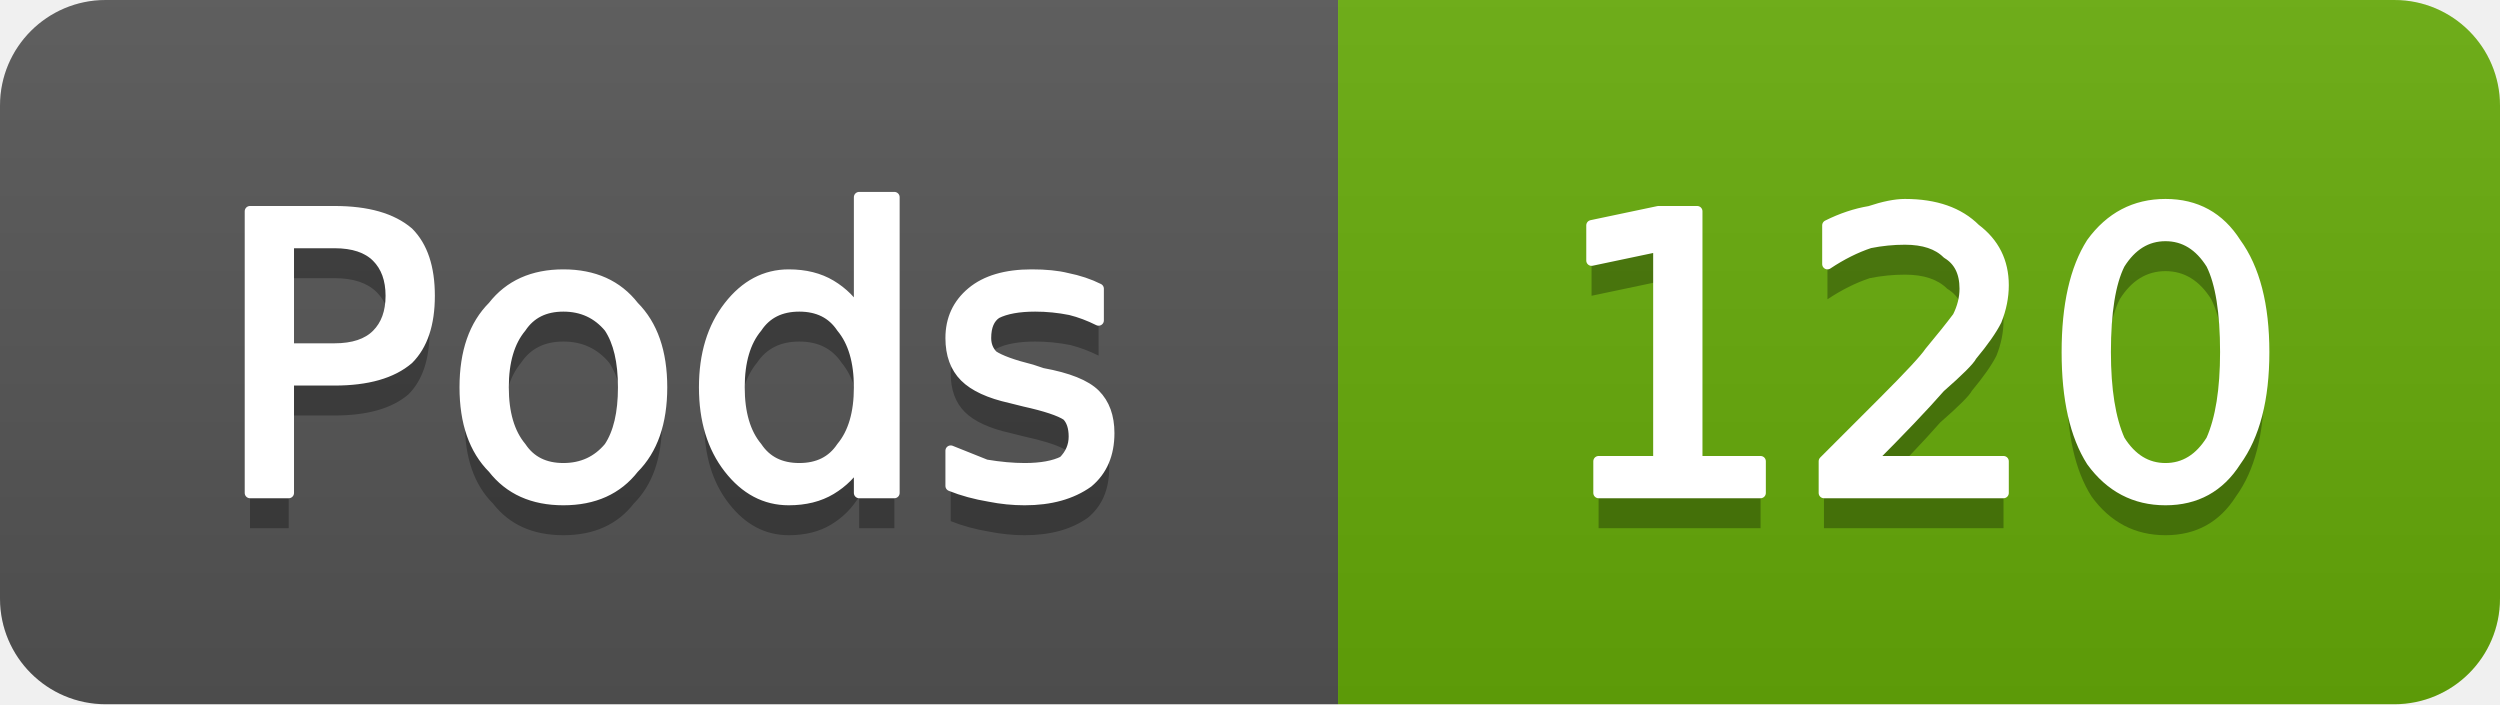
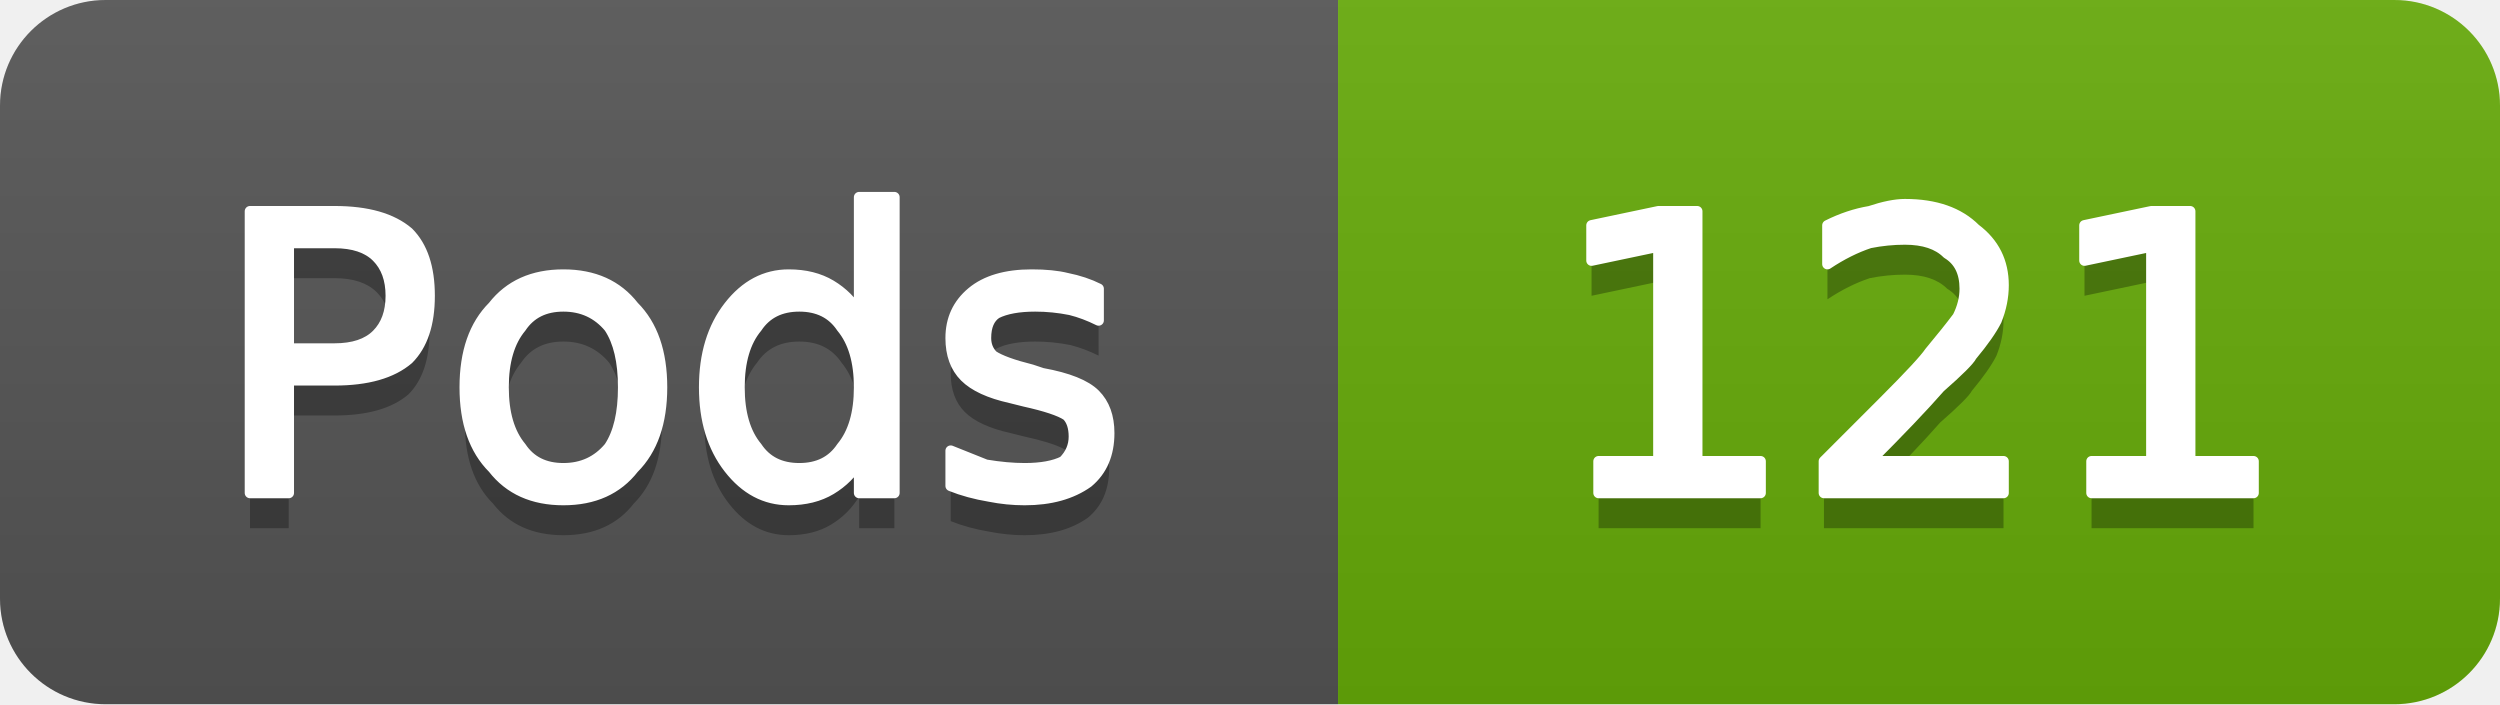
- <svg xmlns="http://www.w3.org/2000/svg" width="71" height="20" viewBox="0 0 71 20" role="img" aria-label="Pods: 120">
+ <svg xmlns="http://www.w3.org/2000/svg" width="71" height="20" viewBox="0 0 71 20" role="img" aria-label="Pods: 121">
  <linearGradient id="g-cluster_pod_count" x2="0" y2="100%">
    <stop offset="0" stop-color="#bbb" stop-opacity=".1" />
    <stop offset="1" stop-opacity=".1" />
  </linearGradient>
  <clipPath id="r-cluster_pod_count">
    <rect width="71" height="20" rx="3" fill="#fff" />
  </clipPath>
  <g clip-path="url(#r-cluster_pod_count)">
    <rect width="38" height="20" fill="#555" />
    <rect x="38" width="33" height="20" fill="#67ac09" />
    <rect width="71" height="20" fill="url(#g-cluster_pod_count)" />
    <path transform="translate(0 1)" fill="#010101" fill-opacity=".3" d="M8.2 6.9L8.2 9.9L9.5 9.9Q10.3 9.9 10.7 9.5Q11.1 9.1 11.1 8.4Q11.1 7.7 10.7 7.3Q10.3 6.9 9.5 6.9L8.2 6.9ZM7.1 6.0L9.5 6.0Q10.9 6.0 11.6 6.6Q12.2 7.2 12.2 8.4Q12.2 9.6 11.6 10.2Q10.9 10.8 9.5 10.8L8.2 10.8L8.2 14.0L7.1 14.0L7.1 6.0ZM16.0 8.7Q15.2 8.7 14.8 9.3Q14.3 9.9 14.3 11.0Q14.3 12.1 14.8 12.7Q15.2 13.3 16.0 13.3Q16.8 13.3 17.3 12.7Q17.7 12.1 17.7 11.0Q17.7 9.9 17.3 9.3Q16.8 8.7 16.0 8.7ZM16.0 7.8Q17.3 7.8 18.0 8.7Q18.8 9.5 18.8 11.0Q18.8 12.5 18.0 13.3Q17.3 14.2 16.0 14.2Q14.7 14.2 14.0 13.3Q13.2 12.5 13.2 11.0Q13.2 9.5 14.0 8.7Q14.7 7.8 16.0 7.8ZM24.4 8.9L24.4 5.6L25.4 5.6L25.4 14.0L24.4 14.0L24.4 13.1Q24.1 13.6 23.6 13.9Q23.1 14.2 22.4 14.2Q21.4 14.2 20.7 13.3Q20.0 12.4 20.0 11.0Q20.0 9.6 20.7 8.7Q21.4 7.8 22.4 7.8Q23.1 7.8 23.6 8.1Q24.1 8.4 24.4 8.9ZM21.0 11.0Q21.0 12.1 21.5 12.7Q21.9 13.3 22.7 13.3Q23.5 13.3 23.9 12.7Q24.4 12.1 24.4 11.0Q24.4 9.9 23.9 9.3Q23.5 8.7 22.7 8.7Q21.9 8.7 21.5 9.3Q21.0 9.9 21.0 11.0ZM31.2 8.2L31.2 9.1Q30.8 8.9 30.4 8.8Q29.9 8.7 29.4 8.7Q28.7 8.7 28.3 8.9Q28.0 9.1 28.0 9.6Q28.0 9.9 28.2 10.1Q28.5 10.3 29.3 10.5L29.6 10.6Q30.7 10.8 31.1 11.2Q31.5 11.6 31.5 12.3Q31.5 13.2 30.9 13.7Q30.2 14.2 29.1 14.2Q28.6 14.2 28.1 14.1Q27.5 14.0 27.0 13.8L27.0 12.8Q27.5 13.0 28.0 13.2Q28.6 13.3 29.1 13.3Q29.8 13.3 30.2 13.1Q30.5 12.8 30.5 12.4Q30.5 12.0 30.3 11.8Q30.0 11.6 29.1 11.4L28.7 11.3Q27.8 11.1 27.4 10.7Q27.0 10.3 27.0 9.6Q27.0 8.8 27.6 8.3Q28.2 7.8 29.3 7.8Q29.9 7.8 30.3 7.9Q30.8 8.0 31.2 8.2Z" />
    <path fill="#fff" stroke="#fff" stroke-width="0.3" stroke-linejoin="round" d="M8.2 6.9L8.2 9.9L9.5 9.9Q10.3 9.9 10.7 9.5Q11.1 9.1 11.1 8.4Q11.1 7.7 10.7 7.3Q10.3 6.9 9.5 6.9L8.2 6.9ZM7.1 6.0L9.5 6.0Q10.9 6.0 11.6 6.6Q12.2 7.2 12.2 8.4Q12.2 9.6 11.6 10.2Q10.9 10.8 9.5 10.8L8.2 10.8L8.2 14.0L7.1 14.0L7.1 6.0ZM16.0 8.7Q15.2 8.7 14.8 9.3Q14.3 9.9 14.3 11.0Q14.3 12.1 14.8 12.7Q15.2 13.3 16.0 13.3Q16.8 13.3 17.3 12.7Q17.7 12.1 17.7 11.0Q17.7 9.9 17.3 9.3Q16.8 8.7 16.0 8.7ZM16.0 7.8Q17.3 7.8 18.0 8.7Q18.8 9.5 18.8 11.0Q18.8 12.5 18.0 13.3Q17.3 14.2 16.0 14.2Q14.7 14.2 14.0 13.3Q13.2 12.5 13.2 11.0Q13.2 9.5 14.0 8.7Q14.7 7.8 16.0 7.8ZM24.4 8.9L24.4 5.6L25.4 5.6L25.4 14.0L24.4 14.0L24.4 13.1Q24.1 13.6 23.6 13.9Q23.1 14.2 22.4 14.2Q21.4 14.2 20.7 13.3Q20.0 12.4 20.0 11.0Q20.0 9.6 20.7 8.7Q21.4 7.8 22.4 7.8Q23.1 7.8 23.6 8.1Q24.1 8.4 24.4 8.9ZM21.0 11.0Q21.0 12.1 21.5 12.7Q21.9 13.3 22.7 13.3Q23.5 13.3 23.9 12.7Q24.4 12.1 24.4 11.0Q24.4 9.9 23.9 9.3Q23.5 8.7 22.7 8.7Q21.9 8.7 21.5 9.3Q21.0 9.9 21.0 11.0ZM31.2 8.2L31.2 9.1Q30.8 8.9 30.4 8.8Q29.9 8.7 29.4 8.7Q28.7 8.7 28.3 8.9Q28.0 9.1 28.0 9.6Q28.0 9.9 28.2 10.1Q28.5 10.3 29.3 10.5L29.6 10.6Q30.7 10.8 31.1 11.2Q31.5 11.6 31.5 12.3Q31.5 13.2 30.9 13.7Q30.2 14.2 29.1 14.2Q28.6 14.2 28.1 14.1Q27.5 14.0 27.0 13.8L27.0 12.8Q27.5 13.0 28.0 13.2Q28.6 13.3 29.1 13.3Q29.8 13.3 30.2 13.1Q30.5 12.8 30.5 12.4Q30.5 12.0 30.3 11.8Q30.0 11.6 29.1 11.4L28.7 11.3Q27.8 11.1 27.4 10.7Q27.0 10.3 27.0 9.6Q27.0 8.8 27.6 8.3Q28.2 7.8 29.3 7.8Q29.9 7.8 30.3 7.9Q30.8 8.0 31.2 8.2Z" />
-     <path transform="translate(0 1)" fill="#010101" fill-opacity=".3" d="M45.4 13.1L47.1 13.1L47.1 7.0L45.2 7.4L45.2 6.4L47.1 6.0L48.2 6.0L48.2 13.1L50.0 13.1L50.0 14.0L45.4 14.0L45.4 13.1ZM53.1 13.1L56.9 13.1L56.9 14.0L51.8 14.0L51.8 13.1Q52.4 12.5 53.5 11.4Q54.6 10.3 54.8 10.0Q55.3 9.4 55.6 9.0Q55.8 8.6 55.8 8.2Q55.8 7.5 55.3 7.2Q54.9 6.8 54.1 6.8Q53.6 6.8 53.1 6.9Q52.5 7.1 51.9 7.5L51.9 6.4Q52.5 6.1 53.1 6.0Q53.7 5.8 54.1 5.8Q55.4 5.8 56.1 6.5Q56.9 7.1 56.9 8.1Q56.9 8.6 56.7 9.1Q56.5 9.5 56.0 10.1Q55.9 10.3 55.1 11.0Q54.4 11.8 53.1 13.1ZM61.5 6.7Q60.7 6.7 60.2 7.5Q59.8 8.3 59.8 10.0Q59.8 11.6 60.2 12.5Q60.7 13.3 61.5 13.3Q62.3 13.3 62.8 12.5Q63.2 11.6 63.2 10.0Q63.2 8.3 62.8 7.5Q62.3 6.7 61.5 6.7ZM61.5 5.8Q62.8 5.8 63.5 6.9Q64.3 8.0 64.3 10.0Q64.3 12.0 63.5 13.1Q62.8 14.2 61.5 14.2Q60.2 14.2 59.4 13.1Q58.7 12.0 58.7 10.0Q58.7 8.0 59.4 6.9Q60.2 5.8 61.5 5.8Z" />
-     <path fill="#fff" stroke="#fff" stroke-width="0.3" stroke-linejoin="round" d="M45.4 13.1L47.1 13.1L47.1 7.0L45.2 7.4L45.2 6.4L47.1 6.0L48.2 6.0L48.2 13.1L50.0 13.1L50.0 14.0L45.4 14.0L45.4 13.1ZM53.1 13.1L56.9 13.1L56.9 14.0L51.8 14.0L51.8 13.1Q52.4 12.5 53.5 11.4Q54.6 10.3 54.8 10.0Q55.3 9.4 55.6 9.0Q55.8 8.6 55.8 8.2Q55.8 7.5 55.3 7.2Q54.9 6.8 54.1 6.8Q53.6 6.8 53.1 6.9Q52.5 7.1 51.9 7.5L51.9 6.4Q52.5 6.1 53.1 6.0Q53.7 5.8 54.1 5.8Q55.4 5.8 56.1 6.5Q56.9 7.1 56.9 8.1Q56.9 8.6 56.7 9.1Q56.5 9.5 56.0 10.1Q55.9 10.3 55.1 11.0Q54.4 11.8 53.1 13.1ZM61.5 6.7Q60.7 6.7 60.2 7.5Q59.8 8.3 59.8 10.0Q59.8 11.6 60.2 12.5Q60.7 13.3 61.5 13.3Q62.3 13.3 62.8 12.5Q63.2 11.6 63.2 10.0Q63.2 8.3 62.8 7.5Q62.3 6.7 61.5 6.7ZM61.5 5.8Q62.8 5.8 63.5 6.9Q64.3 8.0 64.3 10.0Q64.3 12.0 63.5 13.1Q62.8 14.2 61.5 14.2Q60.2 14.2 59.4 13.1Q58.7 12.0 58.7 10.0Q58.7 8.0 59.4 6.9Q60.2 5.8 61.5 5.8Z" />
+     <path transform="translate(0 1)" fill="#010101" fill-opacity=".3" d="M45.4 13.1L47.1 13.1L47.1 7.0L45.2 7.4L45.2 6.4L47.1 6.0L48.2 6.0L48.2 13.1L50.0 13.1L50.0 14.0L45.4 14.0L45.4 13.1ZM53.1 13.1L56.9 13.1L56.9 14.0L51.8 14.0L51.8 13.1Q52.4 12.5 53.5 11.4Q54.6 10.3 54.8 10.0Q55.3 9.4 55.6 9.0Q55.8 8.6 55.8 8.2Q55.8 7.5 55.3 7.2Q54.9 6.8 54.1 6.8Q53.6 6.8 53.1 6.9Q52.5 7.1 51.9 7.5L51.9 6.4Q52.5 6.1 53.1 6.0Q53.7 5.8 54.1 5.8Q55.4 5.8 56.1 6.5Q56.9 7.1 56.9 8.1Q56.9 8.6 56.7 9.1Q56.5 9.5 56.0 10.1Q55.9 10.3 55.1 11.0Q54.4 11.8 53.1 13.1ZM59.4 13.1L61.1 13.1L61.1 7.0L59.2 7.4L59.2 6.4L61.1 6.0L62.2 6.0L62.2 13.1L64.0 13.1L64.0 14.0L59.4 14.0L59.4 13.1Z" />
+     <path fill="#fff" stroke="#fff" stroke-width="0.3" stroke-linejoin="round" d="M45.4 13.1L47.1 13.1L47.1 7.0L45.2 7.4L45.2 6.4L47.1 6.0L48.2 6.0L48.2 13.1L50.0 13.1L50.0 14.0L45.4 14.0L45.4 13.1ZM53.1 13.1L56.9 13.1L56.9 14.0L51.8 14.0L51.8 13.1Q52.4 12.5 53.5 11.4Q54.6 10.3 54.8 10.0Q55.3 9.4 55.6 9.0Q55.8 8.6 55.8 8.2Q55.8 7.5 55.3 7.2Q54.9 6.8 54.1 6.8Q53.6 6.8 53.1 6.9Q52.5 7.1 51.9 7.5L51.9 6.4Q52.5 6.1 53.1 6.0Q53.7 5.8 54.1 5.8Q55.4 5.8 56.1 6.5Q56.9 7.1 56.9 8.1Q56.9 8.6 56.7 9.1Q56.5 9.5 56.0 10.1Q55.9 10.3 55.1 11.0Q54.4 11.8 53.1 13.1ZM59.4 13.1L61.1 13.1L61.1 7.0L59.2 7.4L59.2 6.4L61.1 6.0L62.2 6.0L62.2 13.1L64.0 13.1L64.0 14.0L59.4 14.0L59.4 13.1Z" />
  </g>
</svg>
